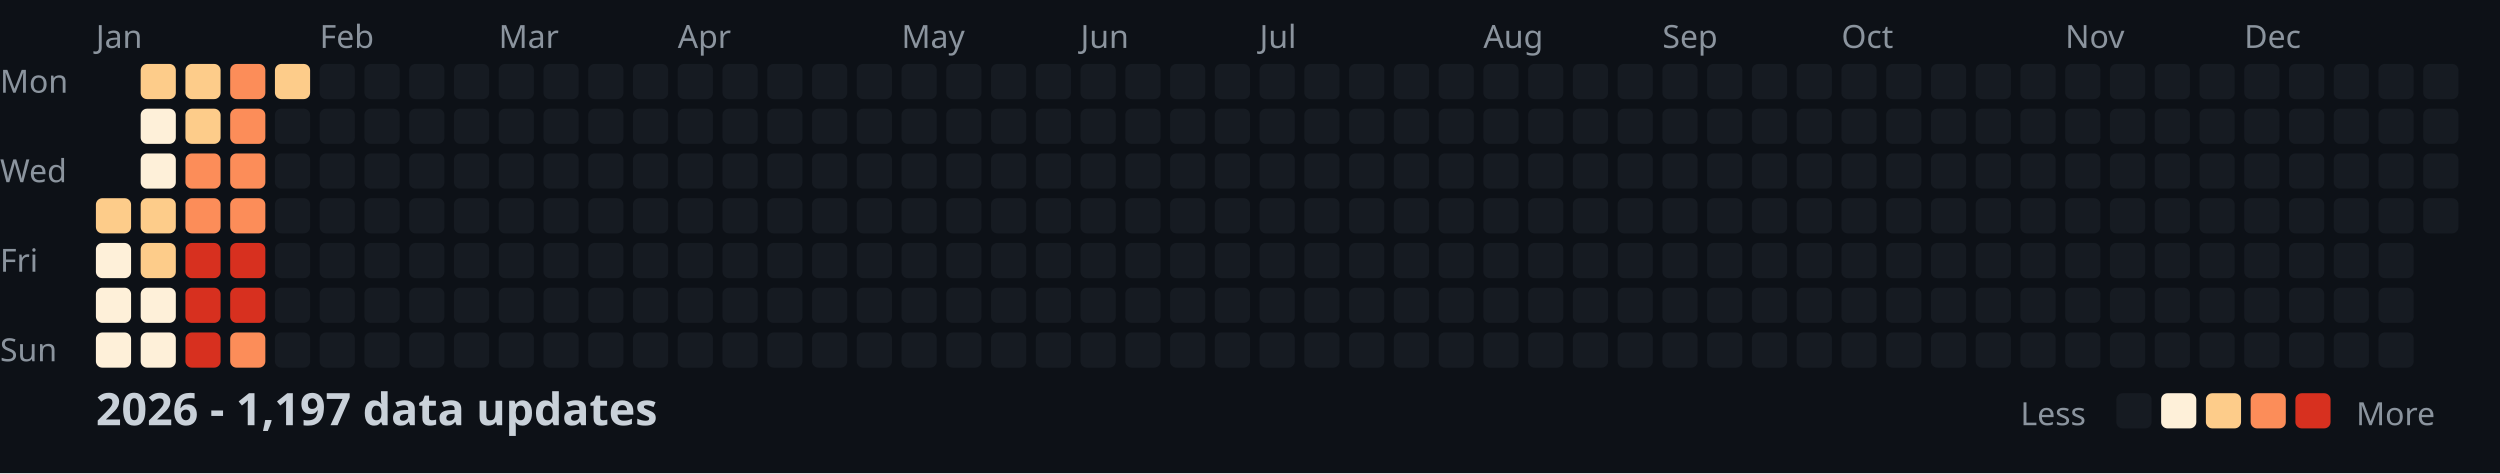
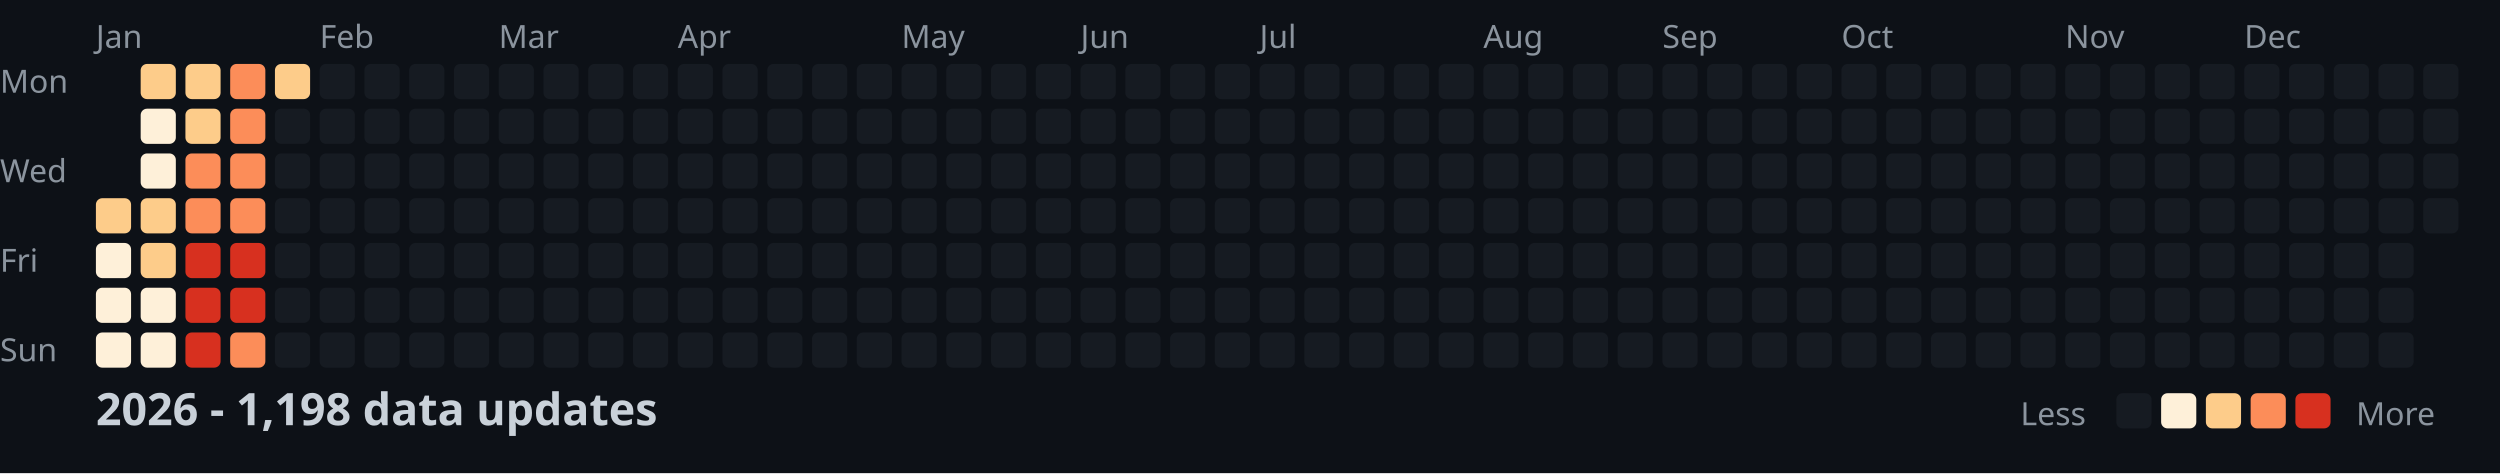
<svg xmlns="http://www.w3.org/2000/svg" width="782" height="148">
  <style>
    .month { font: 10px sans-serif; fill: #8b949e; }
    .day { font: 10px sans-serif; fill: #8b949e; }
    .title { font: bold 14px sans-serif; fill: #c9d1d9; }
    .legend { font: 10px sans-serif; fill: #8b949e; }
  </style>
  <rect width="100%" height="100%" fill="#0d1117" />
  <text x="0" y="29" class="day">Mon</text>
  <text x="0" y="57" class="day">Wed</text>
  <text x="0" y="85" class="day">Fri</text>
  <text x="0" y="113" class="day">Sun</text>
  <text x="30" y="15" class="month">Jan</text>
  <text x="100" y="15" class="month">Feb</text>
  <text x="156" y="15" class="month">Mar</text>
  <text x="212" y="15" class="month">Apr</text>
  <text x="282" y="15" class="month">May</text>
  <text x="338" y="15" class="month">Jun</text>
  <text x="394" y="15" class="month">Jul</text>
  <text x="464" y="15" class="month">Aug</text>
  <text x="520" y="15" class="month">Sep</text>
  <text x="576" y="15" class="month">Oct</text>
  <text x="646" y="15" class="month">Nov</text>
  <text x="702" y="15" class="month">Dec</text>
  <rect x="30" y="62" width="11" height="11" fill="#fdcc8a" rx="2" />
  <rect x="30" y="76" width="11" height="11" fill="#fef0d9" rx="2" />
  <rect x="30" y="90" width="11" height="11" fill="#fef0d9" rx="2" />
  <rect x="30" y="104" width="11" height="11" fill="#fef0d9" rx="2" />
  <rect x="44" y="20" width="11" height="11" fill="#fdcc8a" rx="2" />
  <rect x="44" y="34" width="11" height="11" fill="#fef0d9" rx="2" />
  <rect x="44" y="48" width="11" height="11" fill="#fef0d9" rx="2" />
  <rect x="44" y="62" width="11" height="11" fill="#fdcc8a" rx="2" />
  <rect x="44" y="76" width="11" height="11" fill="#fdcc8a" rx="2" />
  <rect x="44" y="90" width="11" height="11" fill="#fef0d9" rx="2" />
  <rect x="44" y="104" width="11" height="11" fill="#fef0d9" rx="2" />
  <rect x="58" y="20" width="11" height="11" fill="#fdcc8a" rx="2" />
  <rect x="58" y="34" width="11" height="11" fill="#fdcc8a" rx="2" />
  <rect x="58" y="48" width="11" height="11" fill="#fc8d59" rx="2" />
  <rect x="58" y="62" width="11" height="11" fill="#fc8d59" rx="2" />
  <rect x="58" y="76" width="11" height="11" fill="#d7301f" rx="2" />
  <rect x="58" y="90" width="11" height="11" fill="#d7301f" rx="2" />
  <rect x="58" y="104" width="11" height="11" fill="#d7301f" rx="2" />
  <rect x="72" y="20" width="11" height="11" fill="#fc8d59" rx="2" />
  <rect x="72" y="34" width="11" height="11" fill="#fc8d59" rx="2" />
  <rect x="72" y="48" width="11" height="11" fill="#fc8d59" rx="2" />
  <rect x="72" y="62" width="11" height="11" fill="#fc8d59" rx="2" />
  <rect x="72" y="76" width="11" height="11" fill="#d7301f" rx="2" />
  <rect x="72" y="90" width="11" height="11" fill="#d7301f" rx="2" />
  <rect x="72" y="104" width="11" height="11" fill="#fc8d59" rx="2" />
  <rect x="86" y="20" width="11" height="11" fill="#fdcc8a" rx="2" />
  <rect x="86" y="34" width="11" height="11" fill="#161b22" rx="2" />
  <rect x="86" y="48" width="11" height="11" fill="#161b22" rx="2" />
  <rect x="86" y="62" width="11" height="11" fill="#161b22" rx="2" />
  <rect x="86" y="76" width="11" height="11" fill="#161b22" rx="2" />
  <rect x="86" y="90" width="11" height="11" fill="#161b22" rx="2" />
  <rect x="86" y="104" width="11" height="11" fill="#161b22" rx="2" />
  <rect x="100" y="20" width="11" height="11" fill="#161b22" rx="2" />
  <rect x="100" y="34" width="11" height="11" fill="#161b22" rx="2" />
  <rect x="100" y="48" width="11" height="11" fill="#161b22" rx="2" />
  <rect x="100" y="62" width="11" height="11" fill="#161b22" rx="2" />
  <rect x="100" y="76" width="11" height="11" fill="#161b22" rx="2" />
  <rect x="100" y="90" width="11" height="11" fill="#161b22" rx="2" />
  <rect x="100" y="104" width="11" height="11" fill="#161b22" rx="2" />
  <rect x="114" y="20" width="11" height="11" fill="#161b22" rx="2" />
  <rect x="114" y="34" width="11" height="11" fill="#161b22" rx="2" />
  <rect x="114" y="48" width="11" height="11" fill="#161b22" rx="2" />
  <rect x="114" y="62" width="11" height="11" fill="#161b22" rx="2" />
  <rect x="114" y="76" width="11" height="11" fill="#161b22" rx="2" />
  <rect x="114" y="90" width="11" height="11" fill="#161b22" rx="2" />
  <rect x="114" y="104" width="11" height="11" fill="#161b22" rx="2" />
  <rect x="128" y="20" width="11" height="11" fill="#161b22" rx="2" />
  <rect x="128" y="34" width="11" height="11" fill="#161b22" rx="2" />
  <rect x="128" y="48" width="11" height="11" fill="#161b22" rx="2" />
  <rect x="128" y="62" width="11" height="11" fill="#161b22" rx="2" />
  <rect x="128" y="76" width="11" height="11" fill="#161b22" rx="2" />
  <rect x="128" y="90" width="11" height="11" fill="#161b22" rx="2" />
  <rect x="128" y="104" width="11" height="11" fill="#161b22" rx="2" />
  <rect x="142" y="20" width="11" height="11" fill="#161b22" rx="2" />
  <rect x="142" y="34" width="11" height="11" fill="#161b22" rx="2" />
  <rect x="142" y="48" width="11" height="11" fill="#161b22" rx="2" />
  <rect x="142" y="62" width="11" height="11" fill="#161b22" rx="2" />
  <rect x="142" y="76" width="11" height="11" fill="#161b22" rx="2" />
  <rect x="142" y="90" width="11" height="11" fill="#161b22" rx="2" />
  <rect x="142" y="104" width="11" height="11" fill="#161b22" rx="2" />
  <rect x="156" y="20" width="11" height="11" fill="#161b22" rx="2" />
  <rect x="156" y="34" width="11" height="11" fill="#161b22" rx="2" />
  <rect x="156" y="48" width="11" height="11" fill="#161b22" rx="2" />
  <rect x="156" y="62" width="11" height="11" fill="#161b22" rx="2" />
  <rect x="156" y="76" width="11" height="11" fill="#161b22" rx="2" />
  <rect x="156" y="90" width="11" height="11" fill="#161b22" rx="2" />
  <rect x="156" y="104" width="11" height="11" fill="#161b22" rx="2" />
  <rect x="170" y="20" width="11" height="11" fill="#161b22" rx="2" />
  <rect x="170" y="34" width="11" height="11" fill="#161b22" rx="2" />
  <rect x="170" y="48" width="11" height="11" fill="#161b22" rx="2" />
  <rect x="170" y="62" width="11" height="11" fill="#161b22" rx="2" />
  <rect x="170" y="76" width="11" height="11" fill="#161b22" rx="2" />
  <rect x="170" y="90" width="11" height="11" fill="#161b22" rx="2" />
  <rect x="170" y="104" width="11" height="11" fill="#161b22" rx="2" />
  <rect x="184" y="20" width="11" height="11" fill="#161b22" rx="2" />
  <rect x="184" y="34" width="11" height="11" fill="#161b22" rx="2" />
  <rect x="184" y="48" width="11" height="11" fill="#161b22" rx="2" />
  <rect x="184" y="62" width="11" height="11" fill="#161b22" rx="2" />
  <rect x="184" y="76" width="11" height="11" fill="#161b22" rx="2" />
  <rect x="184" y="90" width="11" height="11" fill="#161b22" rx="2" />
  <rect x="184" y="104" width="11" height="11" fill="#161b22" rx="2" />
  <rect x="198" y="20" width="11" height="11" fill="#161b22" rx="2" />
  <rect x="198" y="34" width="11" height="11" fill="#161b22" rx="2" />
  <rect x="198" y="48" width="11" height="11" fill="#161b22" rx="2" />
  <rect x="198" y="62" width="11" height="11" fill="#161b22" rx="2" />
  <rect x="198" y="76" width="11" height="11" fill="#161b22" rx="2" />
  <rect x="198" y="90" width="11" height="11" fill="#161b22" rx="2" />
  <rect x="198" y="104" width="11" height="11" fill="#161b22" rx="2" />
  <rect x="212" y="20" width="11" height="11" fill="#161b22" rx="2" />
  <rect x="212" y="34" width="11" height="11" fill="#161b22" rx="2" />
  <rect x="212" y="48" width="11" height="11" fill="#161b22" rx="2" />
  <rect x="212" y="62" width="11" height="11" fill="#161b22" rx="2" />
  <rect x="212" y="76" width="11" height="11" fill="#161b22" rx="2" />
  <rect x="212" y="90" width="11" height="11" fill="#161b22" rx="2" />
  <rect x="212" y="104" width="11" height="11" fill="#161b22" rx="2" />
  <rect x="226" y="20" width="11" height="11" fill="#161b22" rx="2" />
  <rect x="226" y="34" width="11" height="11" fill="#161b22" rx="2" />
  <rect x="226" y="48" width="11" height="11" fill="#161b22" rx="2" />
  <rect x="226" y="62" width="11" height="11" fill="#161b22" rx="2" />
  <rect x="226" y="76" width="11" height="11" fill="#161b22" rx="2" />
  <rect x="226" y="90" width="11" height="11" fill="#161b22" rx="2" />
  <rect x="226" y="104" width="11" height="11" fill="#161b22" rx="2" />
  <rect x="240" y="20" width="11" height="11" fill="#161b22" rx="2" />
  <rect x="240" y="34" width="11" height="11" fill="#161b22" rx="2" />
  <rect x="240" y="48" width="11" height="11" fill="#161b22" rx="2" />
  <rect x="240" y="62" width="11" height="11" fill="#161b22" rx="2" />
  <rect x="240" y="76" width="11" height="11" fill="#161b22" rx="2" />
  <rect x="240" y="90" width="11" height="11" fill="#161b22" rx="2" />
  <rect x="240" y="104" width="11" height="11" fill="#161b22" rx="2" />
  <rect x="254" y="20" width="11" height="11" fill="#161b22" rx="2" />
  <rect x="254" y="34" width="11" height="11" fill="#161b22" rx="2" />
  <rect x="254" y="48" width="11" height="11" fill="#161b22" rx="2" />
  <rect x="254" y="62" width="11" height="11" fill="#161b22" rx="2" />
  <rect x="254" y="76" width="11" height="11" fill="#161b22" rx="2" />
  <rect x="254" y="90" width="11" height="11" fill="#161b22" rx="2" />
  <rect x="254" y="104" width="11" height="11" fill="#161b22" rx="2" />
  <rect x="268" y="20" width="11" height="11" fill="#161b22" rx="2" />
  <rect x="268" y="34" width="11" height="11" fill="#161b22" rx="2" />
  <rect x="268" y="48" width="11" height="11" fill="#161b22" rx="2" />
  <rect x="268" y="62" width="11" height="11" fill="#161b22" rx="2" />
  <rect x="268" y="76" width="11" height="11" fill="#161b22" rx="2" />
  <rect x="268" y="90" width="11" height="11" fill="#161b22" rx="2" />
  <rect x="268" y="104" width="11" height="11" fill="#161b22" rx="2" />
  <rect x="282" y="20" width="11" height="11" fill="#161b22" rx="2" />
  <rect x="282" y="34" width="11" height="11" fill="#161b22" rx="2" />
  <rect x="282" y="48" width="11" height="11" fill="#161b22" rx="2" />
  <rect x="282" y="62" width="11" height="11" fill="#161b22" rx="2" />
  <rect x="282" y="76" width="11" height="11" fill="#161b22" rx="2" />
  <rect x="282" y="90" width="11" height="11" fill="#161b22" rx="2" />
  <rect x="282" y="104" width="11" height="11" fill="#161b22" rx="2" />
  <rect x="296" y="20" width="11" height="11" fill="#161b22" rx="2" />
  <rect x="296" y="34" width="11" height="11" fill="#161b22" rx="2" />
  <rect x="296" y="48" width="11" height="11" fill="#161b22" rx="2" />
  <rect x="296" y="62" width="11" height="11" fill="#161b22" rx="2" />
  <rect x="296" y="76" width="11" height="11" fill="#161b22" rx="2" />
  <rect x="296" y="90" width="11" height="11" fill="#161b22" rx="2" />
  <rect x="296" y="104" width="11" height="11" fill="#161b22" rx="2" />
  <rect x="310" y="20" width="11" height="11" fill="#161b22" rx="2" />
  <rect x="310" y="34" width="11" height="11" fill="#161b22" rx="2" />
  <rect x="310" y="48" width="11" height="11" fill="#161b22" rx="2" />
  <rect x="310" y="62" width="11" height="11" fill="#161b22" rx="2" />
  <rect x="310" y="76" width="11" height="11" fill="#161b22" rx="2" />
  <rect x="310" y="90" width="11" height="11" fill="#161b22" rx="2" />
  <rect x="310" y="104" width="11" height="11" fill="#161b22" rx="2" />
  <rect x="324" y="20" width="11" height="11" fill="#161b22" rx="2" />
  <rect x="324" y="34" width="11" height="11" fill="#161b22" rx="2" />
  <rect x="324" y="48" width="11" height="11" fill="#161b22" rx="2" />
  <rect x="324" y="62" width="11" height="11" fill="#161b22" rx="2" />
  <rect x="324" y="76" width="11" height="11" fill="#161b22" rx="2" />
  <rect x="324" y="90" width="11" height="11" fill="#161b22" rx="2" />
  <rect x="324" y="104" width="11" height="11" fill="#161b22" rx="2" />
  <rect x="338" y="20" width="11" height="11" fill="#161b22" rx="2" />
  <rect x="338" y="34" width="11" height="11" fill="#161b22" rx="2" />
  <rect x="338" y="48" width="11" height="11" fill="#161b22" rx="2" />
  <rect x="338" y="62" width="11" height="11" fill="#161b22" rx="2" />
  <rect x="338" y="76" width="11" height="11" fill="#161b22" rx="2" />
  <rect x="338" y="90" width="11" height="11" fill="#161b22" rx="2" />
  <rect x="338" y="104" width="11" height="11" fill="#161b22" rx="2" />
  <rect x="352" y="20" width="11" height="11" fill="#161b22" rx="2" />
  <rect x="352" y="34" width="11" height="11" fill="#161b22" rx="2" />
  <rect x="352" y="48" width="11" height="11" fill="#161b22" rx="2" />
  <rect x="352" y="62" width="11" height="11" fill="#161b22" rx="2" />
  <rect x="352" y="76" width="11" height="11" fill="#161b22" rx="2" />
  <rect x="352" y="90" width="11" height="11" fill="#161b22" rx="2" />
  <rect x="352" y="104" width="11" height="11" fill="#161b22" rx="2" />
  <rect x="366" y="20" width="11" height="11" fill="#161b22" rx="2" />
  <rect x="366" y="34" width="11" height="11" fill="#161b22" rx="2" />
  <rect x="366" y="48" width="11" height="11" fill="#161b22" rx="2" />
  <rect x="366" y="62" width="11" height="11" fill="#161b22" rx="2" />
  <rect x="366" y="76" width="11" height="11" fill="#161b22" rx="2" />
  <rect x="366" y="90" width="11" height="11" fill="#161b22" rx="2" />
  <rect x="366" y="104" width="11" height="11" fill="#161b22" rx="2" />
  <rect x="380" y="20" width="11" height="11" fill="#161b22" rx="2" />
  <rect x="380" y="34" width="11" height="11" fill="#161b22" rx="2" />
  <rect x="380" y="48" width="11" height="11" fill="#161b22" rx="2" />
  <rect x="380" y="62" width="11" height="11" fill="#161b22" rx="2" />
  <rect x="380" y="76" width="11" height="11" fill="#161b22" rx="2" />
  <rect x="380" y="90" width="11" height="11" fill="#161b22" rx="2" />
  <rect x="380" y="104" width="11" height="11" fill="#161b22" rx="2" />
  <rect x="394" y="20" width="11" height="11" fill="#161b22" rx="2" />
  <rect x="394" y="34" width="11" height="11" fill="#161b22" rx="2" />
  <rect x="394" y="48" width="11" height="11" fill="#161b22" rx="2" />
  <rect x="394" y="62" width="11" height="11" fill="#161b22" rx="2" />
  <rect x="394" y="76" width="11" height="11" fill="#161b22" rx="2" />
  <rect x="394" y="90" width="11" height="11" fill="#161b22" rx="2" />
  <rect x="394" y="104" width="11" height="11" fill="#161b22" rx="2" />
  <rect x="408" y="20" width="11" height="11" fill="#161b22" rx="2" />
  <rect x="408" y="34" width="11" height="11" fill="#161b22" rx="2" />
  <rect x="408" y="48" width="11" height="11" fill="#161b22" rx="2" />
  <rect x="408" y="62" width="11" height="11" fill="#161b22" rx="2" />
  <rect x="408" y="76" width="11" height="11" fill="#161b22" rx="2" />
  <rect x="408" y="90" width="11" height="11" fill="#161b22" rx="2" />
  <rect x="408" y="104" width="11" height="11" fill="#161b22" rx="2" />
  <rect x="422" y="20" width="11" height="11" fill="#161b22" rx="2" />
  <rect x="422" y="34" width="11" height="11" fill="#161b22" rx="2" />
  <rect x="422" y="48" width="11" height="11" fill="#161b22" rx="2" />
  <rect x="422" y="62" width="11" height="11" fill="#161b22" rx="2" />
  <rect x="422" y="76" width="11" height="11" fill="#161b22" rx="2" />
  <rect x="422" y="90" width="11" height="11" fill="#161b22" rx="2" />
  <rect x="422" y="104" width="11" height="11" fill="#161b22" rx="2" />
  <rect x="436" y="20" width="11" height="11" fill="#161b22" rx="2" />
  <rect x="436" y="34" width="11" height="11" fill="#161b22" rx="2" />
  <rect x="436" y="48" width="11" height="11" fill="#161b22" rx="2" />
  <rect x="436" y="62" width="11" height="11" fill="#161b22" rx="2" />
  <rect x="436" y="76" width="11" height="11" fill="#161b22" rx="2" />
  <rect x="436" y="90" width="11" height="11" fill="#161b22" rx="2" />
  <rect x="436" y="104" width="11" height="11" fill="#161b22" rx="2" />
  <rect x="450" y="20" width="11" height="11" fill="#161b22" rx="2" />
  <rect x="450" y="34" width="11" height="11" fill="#161b22" rx="2" />
  <rect x="450" y="48" width="11" height="11" fill="#161b22" rx="2" />
  <rect x="450" y="62" width="11" height="11" fill="#161b22" rx="2" />
  <rect x="450" y="76" width="11" height="11" fill="#161b22" rx="2" />
  <rect x="450" y="90" width="11" height="11" fill="#161b22" rx="2" />
  <rect x="450" y="104" width="11" height="11" fill="#161b22" rx="2" />
  <rect x="464" y="20" width="11" height="11" fill="#161b22" rx="2" />
  <rect x="464" y="34" width="11" height="11" fill="#161b22" rx="2" />
  <rect x="464" y="48" width="11" height="11" fill="#161b22" rx="2" />
  <rect x="464" y="62" width="11" height="11" fill="#161b22" rx="2" />
  <rect x="464" y="76" width="11" height="11" fill="#161b22" rx="2" />
  <rect x="464" y="90" width="11" height="11" fill="#161b22" rx="2" />
  <rect x="464" y="104" width="11" height="11" fill="#161b22" rx="2" />
  <rect x="478" y="20" width="11" height="11" fill="#161b22" rx="2" />
  <rect x="478" y="34" width="11" height="11" fill="#161b22" rx="2" />
  <rect x="478" y="48" width="11" height="11" fill="#161b22" rx="2" />
  <rect x="478" y="62" width="11" height="11" fill="#161b22" rx="2" />
  <rect x="478" y="76" width="11" height="11" fill="#161b22" rx="2" />
  <rect x="478" y="90" width="11" height="11" fill="#161b22" rx="2" />
  <rect x="478" y="104" width="11" height="11" fill="#161b22" rx="2" />
  <rect x="492" y="20" width="11" height="11" fill="#161b22" rx="2" />
  <rect x="492" y="34" width="11" height="11" fill="#161b22" rx="2" />
  <rect x="492" y="48" width="11" height="11" fill="#161b22" rx="2" />
  <rect x="492" y="62" width="11" height="11" fill="#161b22" rx="2" />
  <rect x="492" y="76" width="11" height="11" fill="#161b22" rx="2" />
  <rect x="492" y="90" width="11" height="11" fill="#161b22" rx="2" />
  <rect x="492" y="104" width="11" height="11" fill="#161b22" rx="2" />
  <rect x="506" y="20" width="11" height="11" fill="#161b22" rx="2" />
  <rect x="506" y="34" width="11" height="11" fill="#161b22" rx="2" />
  <rect x="506" y="48" width="11" height="11" fill="#161b22" rx="2" />
  <rect x="506" y="62" width="11" height="11" fill="#161b22" rx="2" />
  <rect x="506" y="76" width="11" height="11" fill="#161b22" rx="2" />
  <rect x="506" y="90" width="11" height="11" fill="#161b22" rx="2" />
  <rect x="506" y="104" width="11" height="11" fill="#161b22" rx="2" />
  <rect x="520" y="20" width="11" height="11" fill="#161b22" rx="2" />
  <rect x="520" y="34" width="11" height="11" fill="#161b22" rx="2" />
  <rect x="520" y="48" width="11" height="11" fill="#161b22" rx="2" />
  <rect x="520" y="62" width="11" height="11" fill="#161b22" rx="2" />
  <rect x="520" y="76" width="11" height="11" fill="#161b22" rx="2" />
  <rect x="520" y="90" width="11" height="11" fill="#161b22" rx="2" />
  <rect x="520" y="104" width="11" height="11" fill="#161b22" rx="2" />
  <rect x="534" y="20" width="11" height="11" fill="#161b22" rx="2" />
  <rect x="534" y="34" width="11" height="11" fill="#161b22" rx="2" />
  <rect x="534" y="48" width="11" height="11" fill="#161b22" rx="2" />
  <rect x="534" y="62" width="11" height="11" fill="#161b22" rx="2" />
  <rect x="534" y="76" width="11" height="11" fill="#161b22" rx="2" />
  <rect x="534" y="90" width="11" height="11" fill="#161b22" rx="2" />
  <rect x="534" y="104" width="11" height="11" fill="#161b22" rx="2" />
  <rect x="548" y="20" width="11" height="11" fill="#161b22" rx="2" />
  <rect x="548" y="34" width="11" height="11" fill="#161b22" rx="2" />
  <rect x="548" y="48" width="11" height="11" fill="#161b22" rx="2" />
  <rect x="548" y="62" width="11" height="11" fill="#161b22" rx="2" />
  <rect x="548" y="76" width="11" height="11" fill="#161b22" rx="2" />
  <rect x="548" y="90" width="11" height="11" fill="#161b22" rx="2" />
  <rect x="548" y="104" width="11" height="11" fill="#161b22" rx="2" />
  <rect x="562" y="20" width="11" height="11" fill="#161b22" rx="2" />
  <rect x="562" y="34" width="11" height="11" fill="#161b22" rx="2" />
  <rect x="562" y="48" width="11" height="11" fill="#161b22" rx="2" />
  <rect x="562" y="62" width="11" height="11" fill="#161b22" rx="2" />
  <rect x="562" y="76" width="11" height="11" fill="#161b22" rx="2" />
  <rect x="562" y="90" width="11" height="11" fill="#161b22" rx="2" />
  <rect x="562" y="104" width="11" height="11" fill="#161b22" rx="2" />
  <rect x="576" y="20" width="11" height="11" fill="#161b22" rx="2" />
  <rect x="576" y="34" width="11" height="11" fill="#161b22" rx="2" />
  <rect x="576" y="48" width="11" height="11" fill="#161b22" rx="2" />
  <rect x="576" y="62" width="11" height="11" fill="#161b22" rx="2" />
  <rect x="576" y="76" width="11" height="11" fill="#161b22" rx="2" />
  <rect x="576" y="90" width="11" height="11" fill="#161b22" rx="2" />
  <rect x="576" y="104" width="11" height="11" fill="#161b22" rx="2" />
  <rect x="590" y="20" width="11" height="11" fill="#161b22" rx="2" />
  <rect x="590" y="34" width="11" height="11" fill="#161b22" rx="2" />
  <rect x="590" y="48" width="11" height="11" fill="#161b22" rx="2" />
  <rect x="590" y="62" width="11" height="11" fill="#161b22" rx="2" />
  <rect x="590" y="76" width="11" height="11" fill="#161b22" rx="2" />
  <rect x="590" y="90" width="11" height="11" fill="#161b22" rx="2" />
  <rect x="590" y="104" width="11" height="11" fill="#161b22" rx="2" />
  <rect x="604" y="20" width="11" height="11" fill="#161b22" rx="2" />
  <rect x="604" y="34" width="11" height="11" fill="#161b22" rx="2" />
  <rect x="604" y="48" width="11" height="11" fill="#161b22" rx="2" />
  <rect x="604" y="62" width="11" height="11" fill="#161b22" rx="2" />
  <rect x="604" y="76" width="11" height="11" fill="#161b22" rx="2" />
  <rect x="604" y="90" width="11" height="11" fill="#161b22" rx="2" />
  <rect x="604" y="104" width="11" height="11" fill="#161b22" rx="2" />
  <rect x="618" y="20" width="11" height="11" fill="#161b22" rx="2" />
  <rect x="618" y="34" width="11" height="11" fill="#161b22" rx="2" />
  <rect x="618" y="48" width="11" height="11" fill="#161b22" rx="2" />
  <rect x="618" y="62" width="11" height="11" fill="#161b22" rx="2" />
  <rect x="618" y="76" width="11" height="11" fill="#161b22" rx="2" />
  <rect x="618" y="90" width="11" height="11" fill="#161b22" rx="2" />
  <rect x="618" y="104" width="11" height="11" fill="#161b22" rx="2" />
  <rect x="632" y="20" width="11" height="11" fill="#161b22" rx="2" />
  <rect x="632" y="34" width="11" height="11" fill="#161b22" rx="2" />
  <rect x="632" y="48" width="11" height="11" fill="#161b22" rx="2" />
  <rect x="632" y="62" width="11" height="11" fill="#161b22" rx="2" />
  <rect x="632" y="76" width="11" height="11" fill="#161b22" rx="2" />
  <rect x="632" y="90" width="11" height="11" fill="#161b22" rx="2" />
  <rect x="632" y="104" width="11" height="11" fill="#161b22" rx="2" />
  <rect x="646" y="20" width="11" height="11" fill="#161b22" rx="2" />
  <rect x="646" y="34" width="11" height="11" fill="#161b22" rx="2" />
  <rect x="646" y="48" width="11" height="11" fill="#161b22" rx="2" />
  <rect x="646" y="62" width="11" height="11" fill="#161b22" rx="2" />
  <rect x="646" y="76" width="11" height="11" fill="#161b22" rx="2" />
  <rect x="646" y="90" width="11" height="11" fill="#161b22" rx="2" />
  <rect x="646" y="104" width="11" height="11" fill="#161b22" rx="2" />
  <rect x="660" y="20" width="11" height="11" fill="#161b22" rx="2" />
  <rect x="660" y="34" width="11" height="11" fill="#161b22" rx="2" />
  <rect x="660" y="48" width="11" height="11" fill="#161b22" rx="2" />
  <rect x="660" y="62" width="11" height="11" fill="#161b22" rx="2" />
  <rect x="660" y="76" width="11" height="11" fill="#161b22" rx="2" />
  <rect x="660" y="90" width="11" height="11" fill="#161b22" rx="2" />
  <rect x="660" y="104" width="11" height="11" fill="#161b22" rx="2" />
  <rect x="674" y="20" width="11" height="11" fill="#161b22" rx="2" />
  <rect x="674" y="34" width="11" height="11" fill="#161b22" rx="2" />
  <rect x="674" y="48" width="11" height="11" fill="#161b22" rx="2" />
  <rect x="674" y="62" width="11" height="11" fill="#161b22" rx="2" />
  <rect x="674" y="76" width="11" height="11" fill="#161b22" rx="2" />
  <rect x="674" y="90" width="11" height="11" fill="#161b22" rx="2" />
  <rect x="674" y="104" width="11" height="11" fill="#161b22" rx="2" />
  <rect x="688" y="20" width="11" height="11" fill="#161b22" rx="2" />
  <rect x="688" y="34" width="11" height="11" fill="#161b22" rx="2" />
  <rect x="688" y="48" width="11" height="11" fill="#161b22" rx="2" />
  <rect x="688" y="62" width="11" height="11" fill="#161b22" rx="2" />
  <rect x="688" y="76" width="11" height="11" fill="#161b22" rx="2" />
  <rect x="688" y="90" width="11" height="11" fill="#161b22" rx="2" />
  <rect x="688" y="104" width="11" height="11" fill="#161b22" rx="2" />
  <rect x="702" y="20" width="11" height="11" fill="#161b22" rx="2" />
  <rect x="702" y="34" width="11" height="11" fill="#161b22" rx="2" />
  <rect x="702" y="48" width="11" height="11" fill="#161b22" rx="2" />
  <rect x="702" y="62" width="11" height="11" fill="#161b22" rx="2" />
  <rect x="702" y="76" width="11" height="11" fill="#161b22" rx="2" />
  <rect x="702" y="90" width="11" height="11" fill="#161b22" rx="2" />
  <rect x="702" y="104" width="11" height="11" fill="#161b22" rx="2" />
  <rect x="716" y="20" width="11" height="11" fill="#161b22" rx="2" />
  <rect x="716" y="34" width="11" height="11" fill="#161b22" rx="2" />
  <rect x="716" y="48" width="11" height="11" fill="#161b22" rx="2" />
  <rect x="716" y="62" width="11" height="11" fill="#161b22" rx="2" />
  <rect x="716" y="76" width="11" height="11" fill="#161b22" rx="2" />
  <rect x="716" y="90" width="11" height="11" fill="#161b22" rx="2" />
  <rect x="716" y="104" width="11" height="11" fill="#161b22" rx="2" />
  <rect x="730" y="20" width="11" height="11" fill="#161b22" rx="2" />
  <rect x="730" y="34" width="11" height="11" fill="#161b22" rx="2" />
  <rect x="730" y="48" width="11" height="11" fill="#161b22" rx="2" />
  <rect x="730" y="62" width="11" height="11" fill="#161b22" rx="2" />
  <rect x="730" y="76" width="11" height="11" fill="#161b22" rx="2" />
  <rect x="730" y="90" width="11" height="11" fill="#161b22" rx="2" />
  <rect x="730" y="104" width="11" height="11" fill="#161b22" rx="2" />
  <rect x="744" y="20" width="11" height="11" fill="#161b22" rx="2" />
  <rect x="744" y="34" width="11" height="11" fill="#161b22" rx="2" />
  <rect x="744" y="48" width="11" height="11" fill="#161b22" rx="2" />
  <rect x="744" y="62" width="11" height="11" fill="#161b22" rx="2" />
  <rect x="744" y="76" width="11" height="11" fill="#161b22" rx="2" />
  <rect x="744" y="90" width="11" height="11" fill="#161b22" rx="2" />
  <rect x="744" y="104" width="11" height="11" fill="#161b22" rx="2" />
  <rect x="758" y="20" width="11" height="11" fill="#161b22" rx="2" />
  <rect x="758" y="34" width="11" height="11" fill="#161b22" rx="2" />
  <rect x="758" y="48" width="11" height="11" fill="#161b22" rx="2" />
  <rect x="758" y="62" width="11" height="11" fill="#161b22" rx="2" />
-   <text x="30" y="133" class="title">2026 - 1,197 data updates</text>
+   <text x="30" y="133" class="title">2026 - 1,198 data updates</text>
  <text x="632" y="133" class="legend">Less</text>
  <rect x="662" y="123" width="11" height="11" fill="#161b22" rx="2" />
  <rect x="676" y="123" width="11" height="11" fill="#fef0d9" rx="2" />
  <rect x="690" y="123" width="11" height="11" fill="#fdcc8a" rx="2" />
  <rect x="704" y="123" width="11" height="11" fill="#fc8d59" rx="2" />
  <rect x="718" y="123" width="11" height="11" fill="#d7301f" rx="2" />
  <text x="737" y="133" class="legend">More</text>
</svg>
